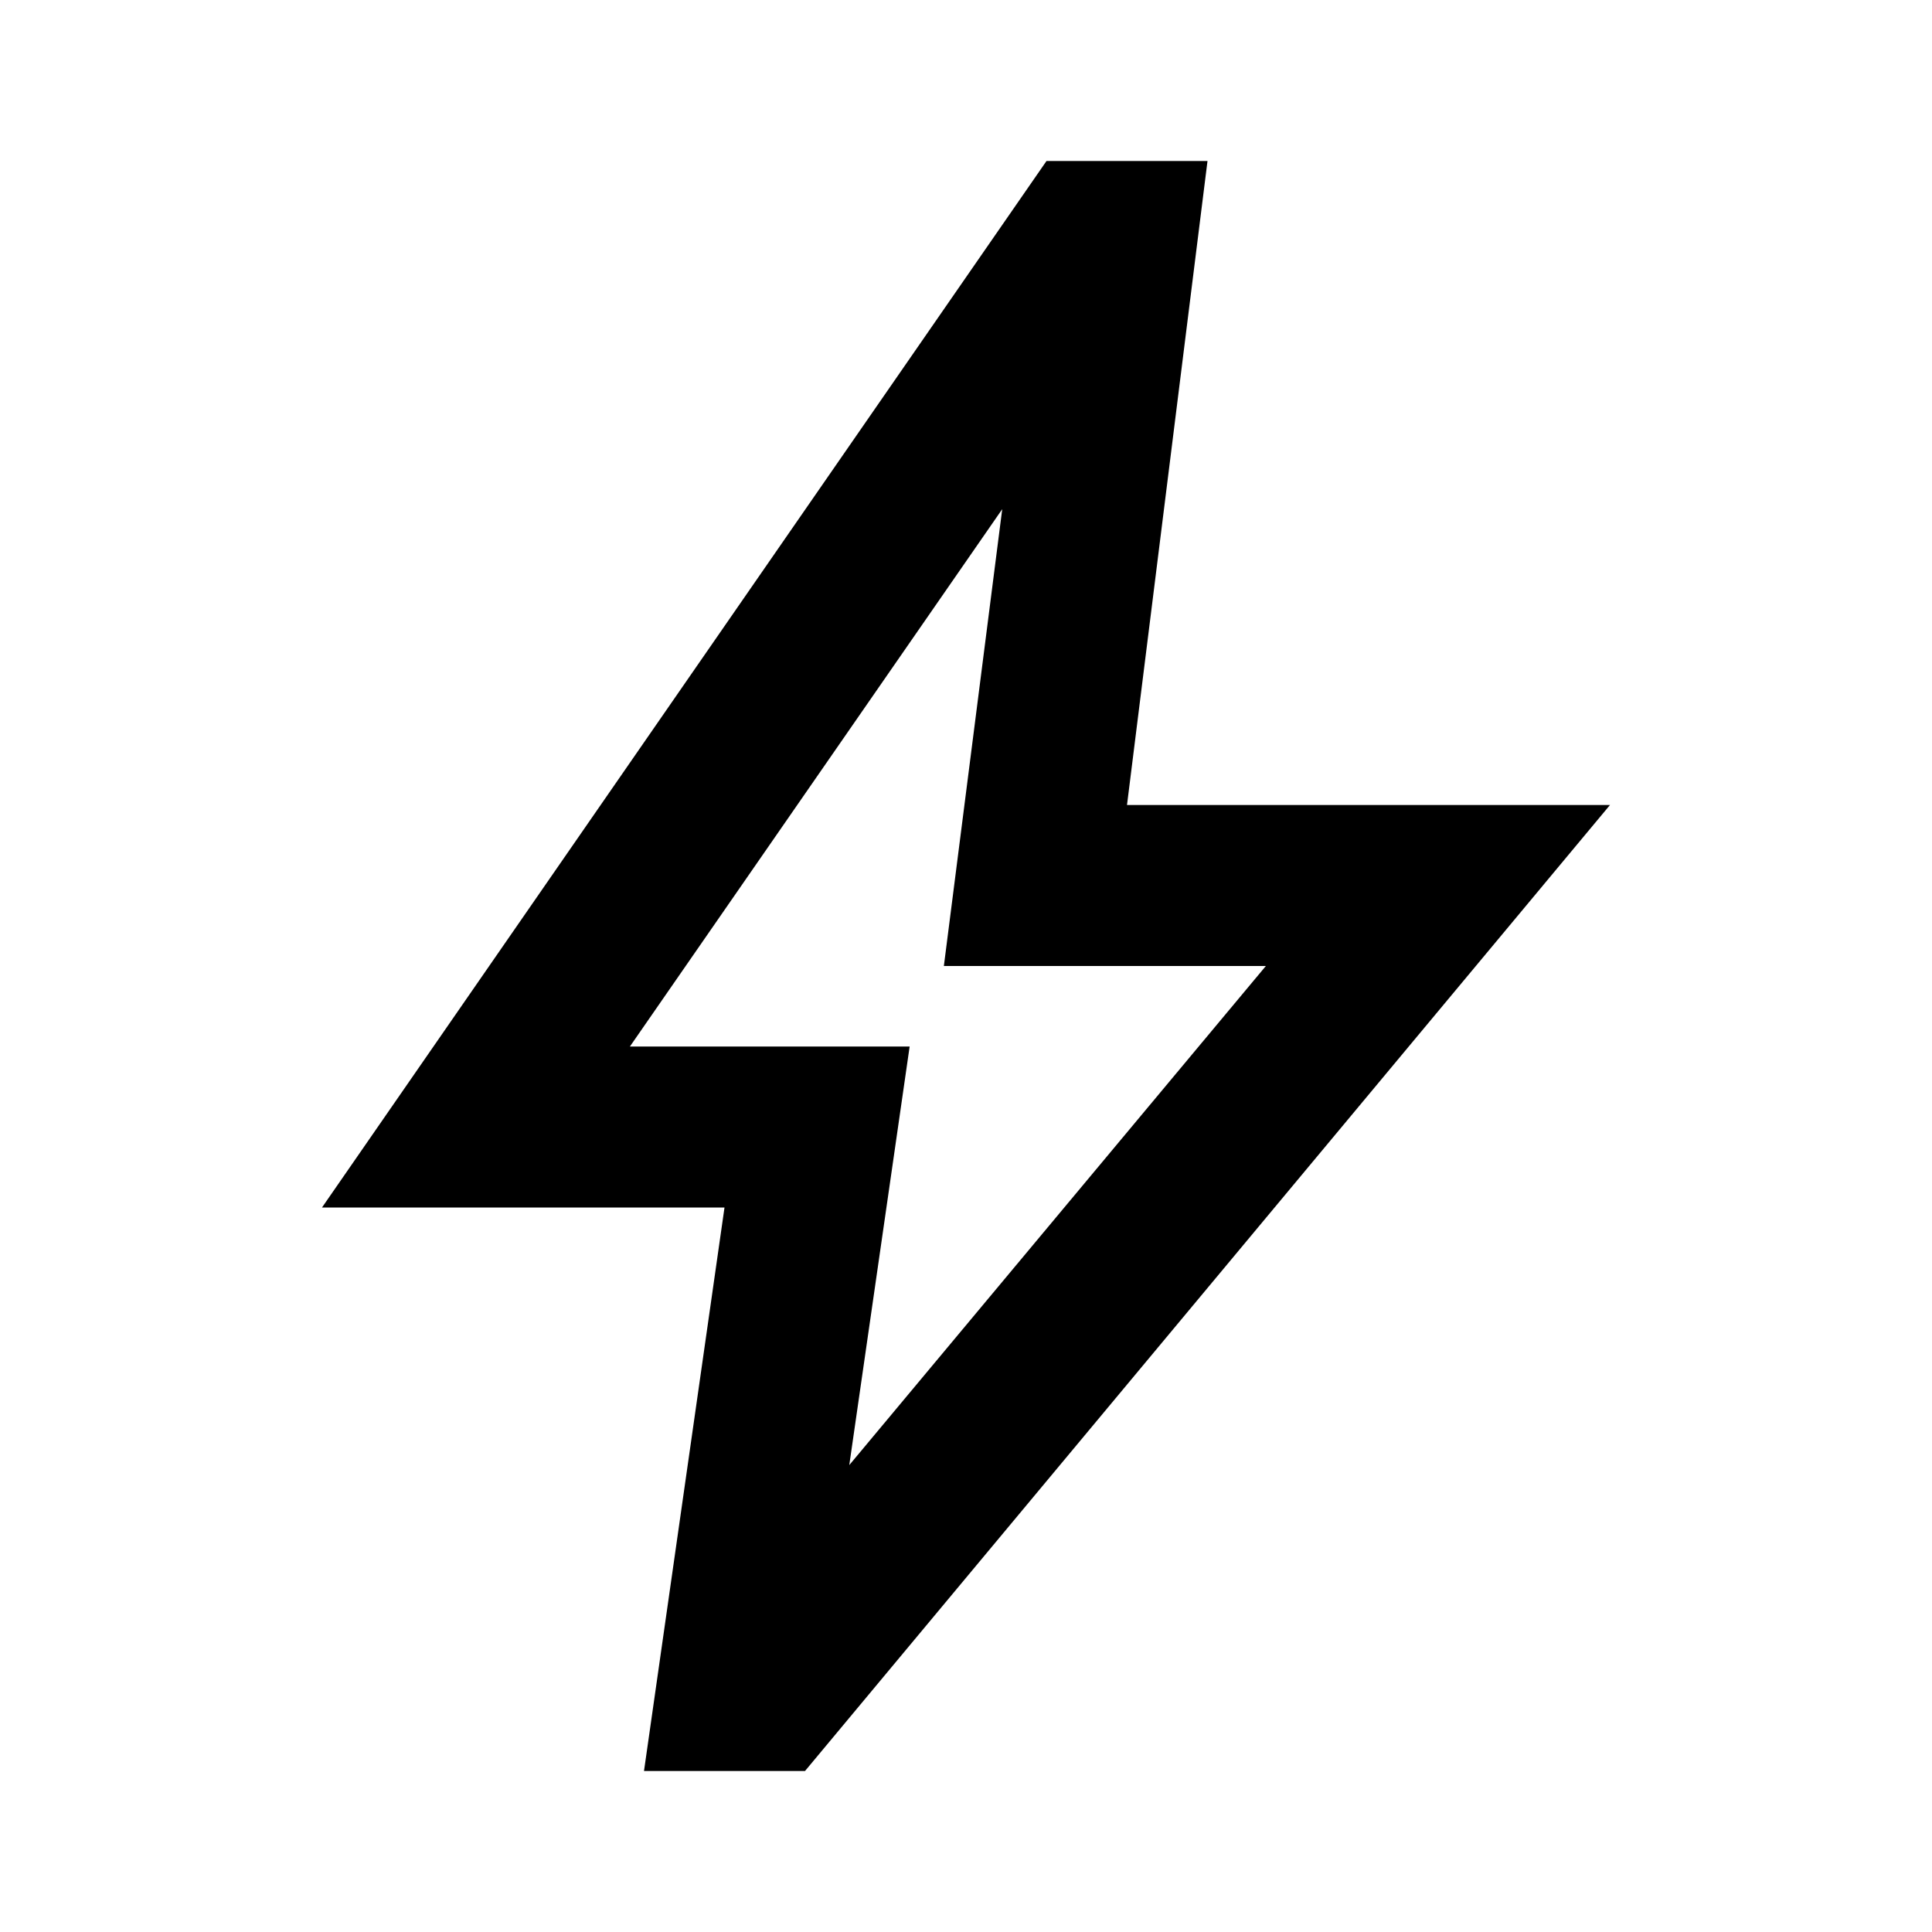
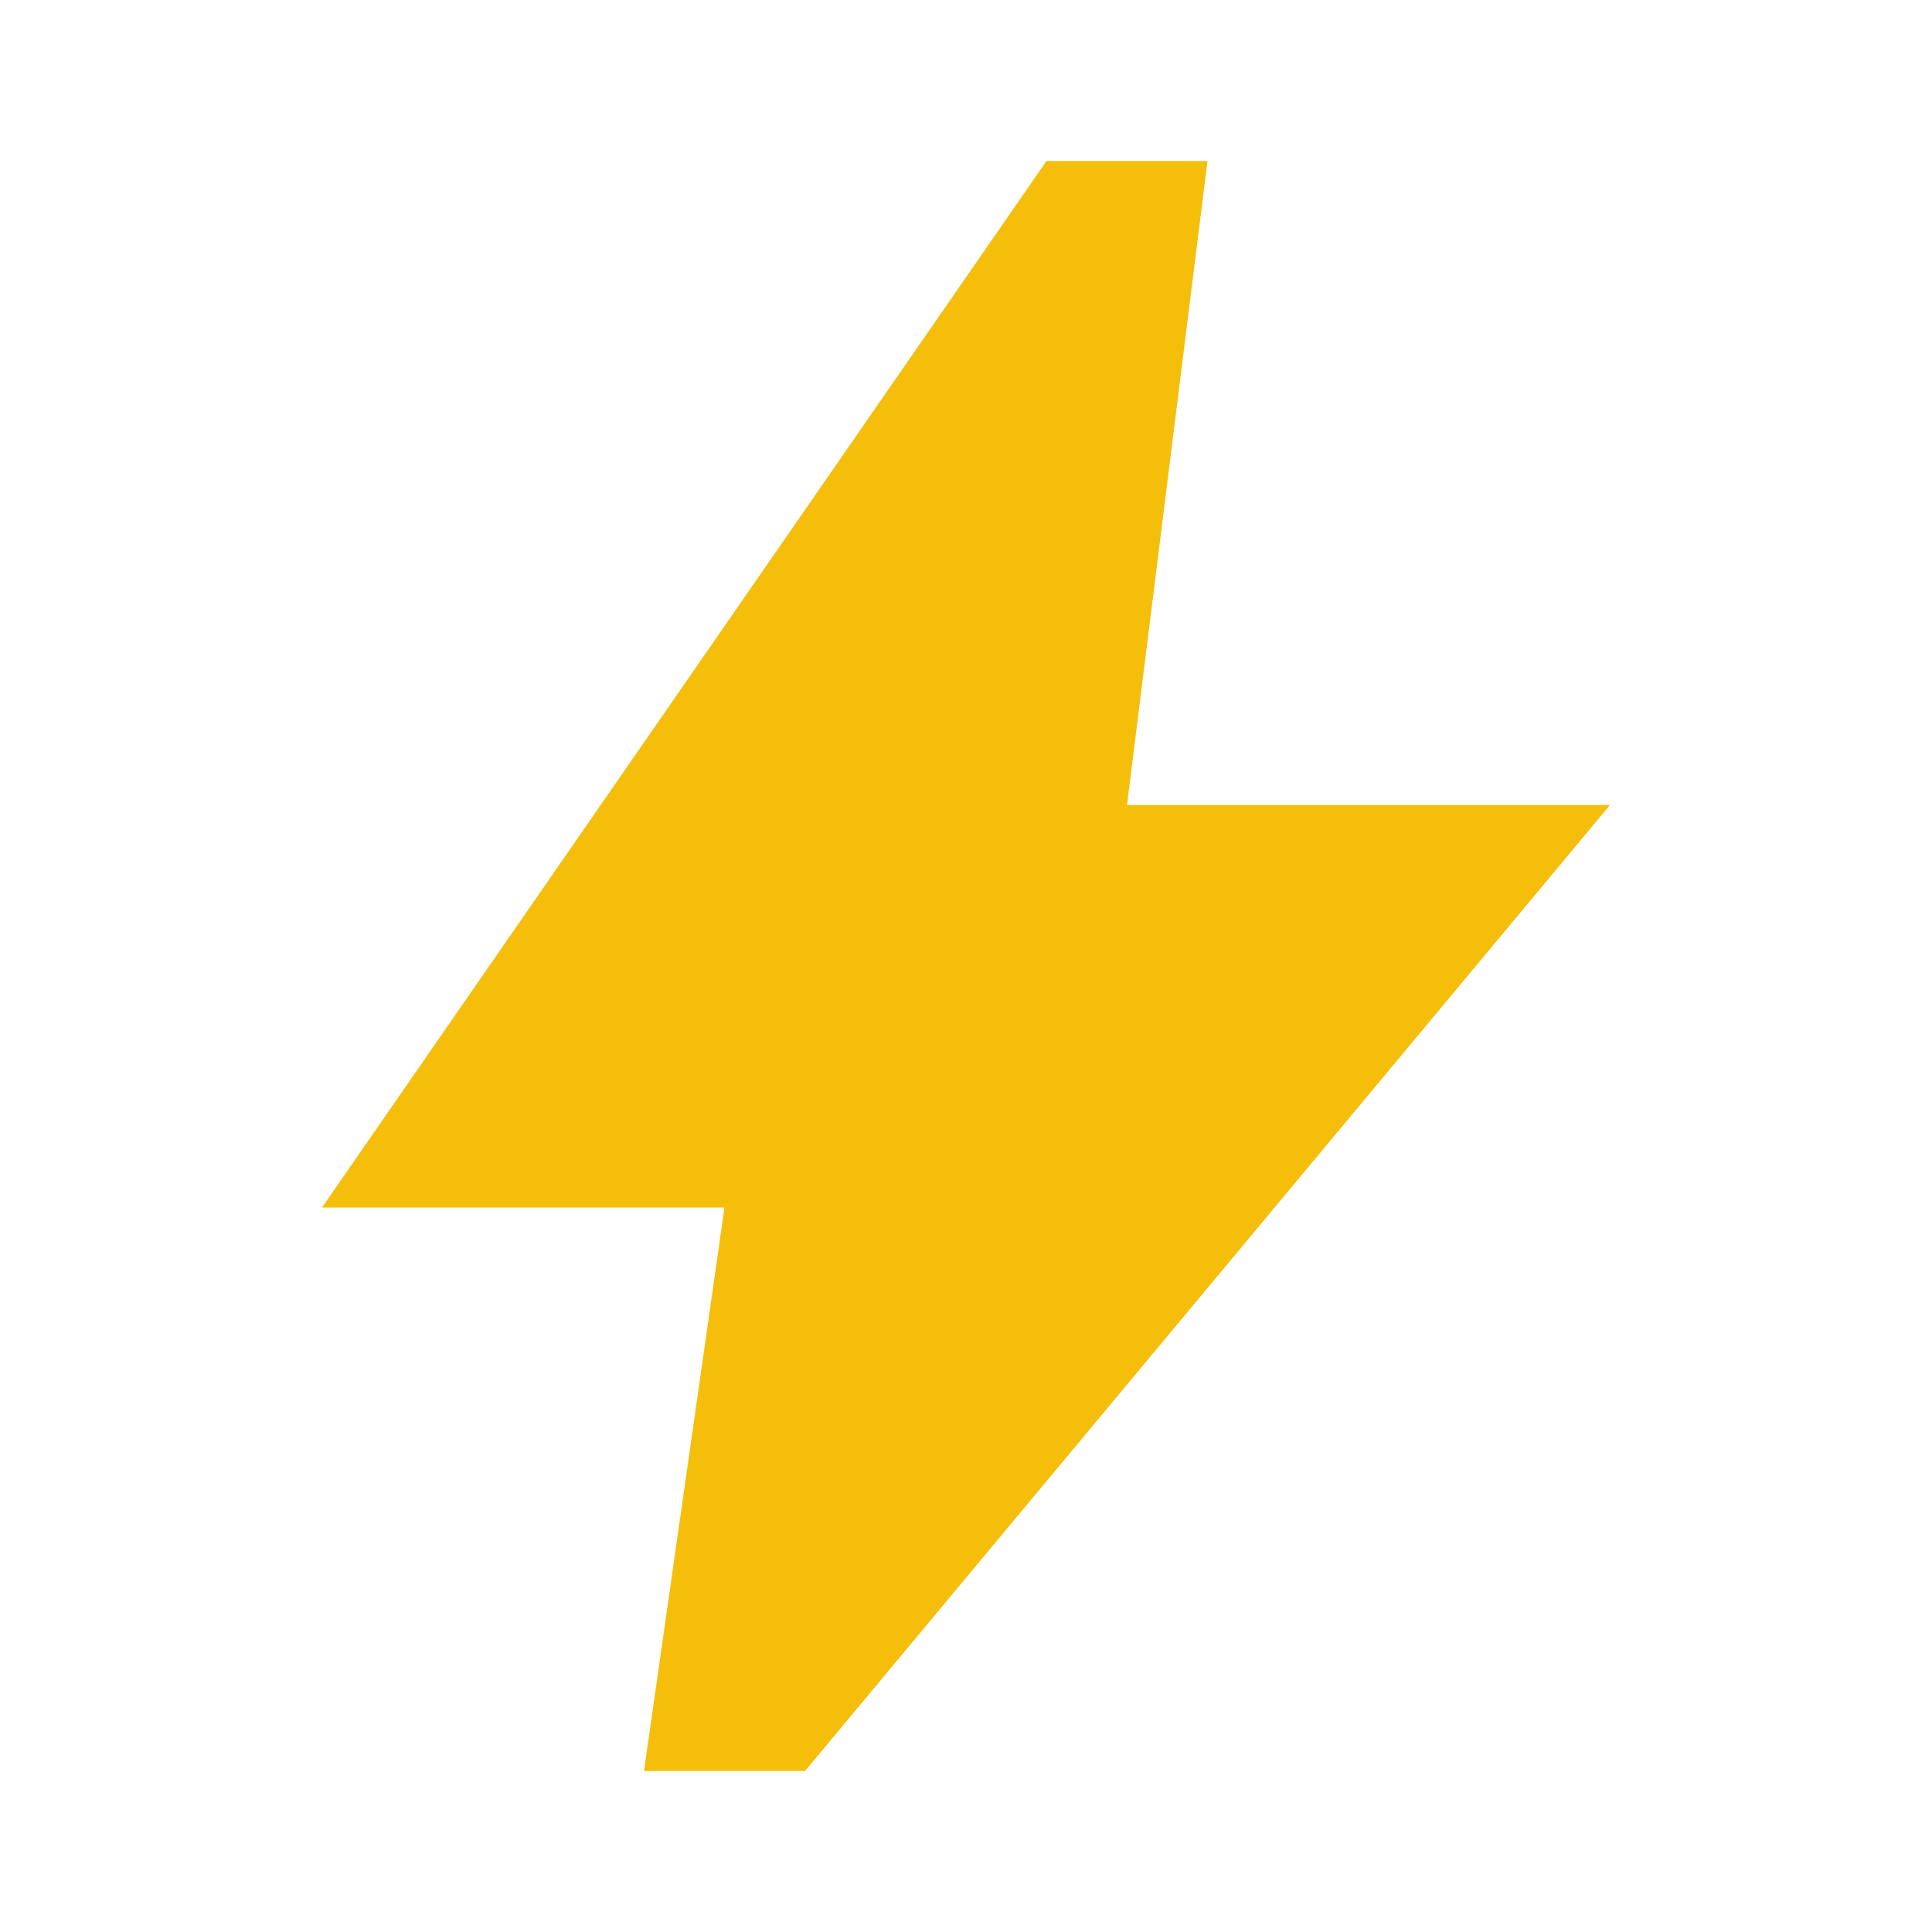
- <svg xmlns="http://www.w3.org/2000/svg" height="24px" viewBox="0 -960 960 960" width="24px" fill="#000000">
-   <path d="m422-232 207-248H469l29-227-185 267h139l-30 208ZM320-80l40-280H160l360-520h80l-40 320h240L400-80h-80Zm151-390Z" />
+ <svg xmlns="http://www.w3.org/2000/svg" height="24px" viewBox="0 -960 960 960" width="24px" fill="#f5be0b">
+   <path d="m320-80 40-280H160l360-520h80l-40 320h240L400-80h-80Z" />
</svg>
